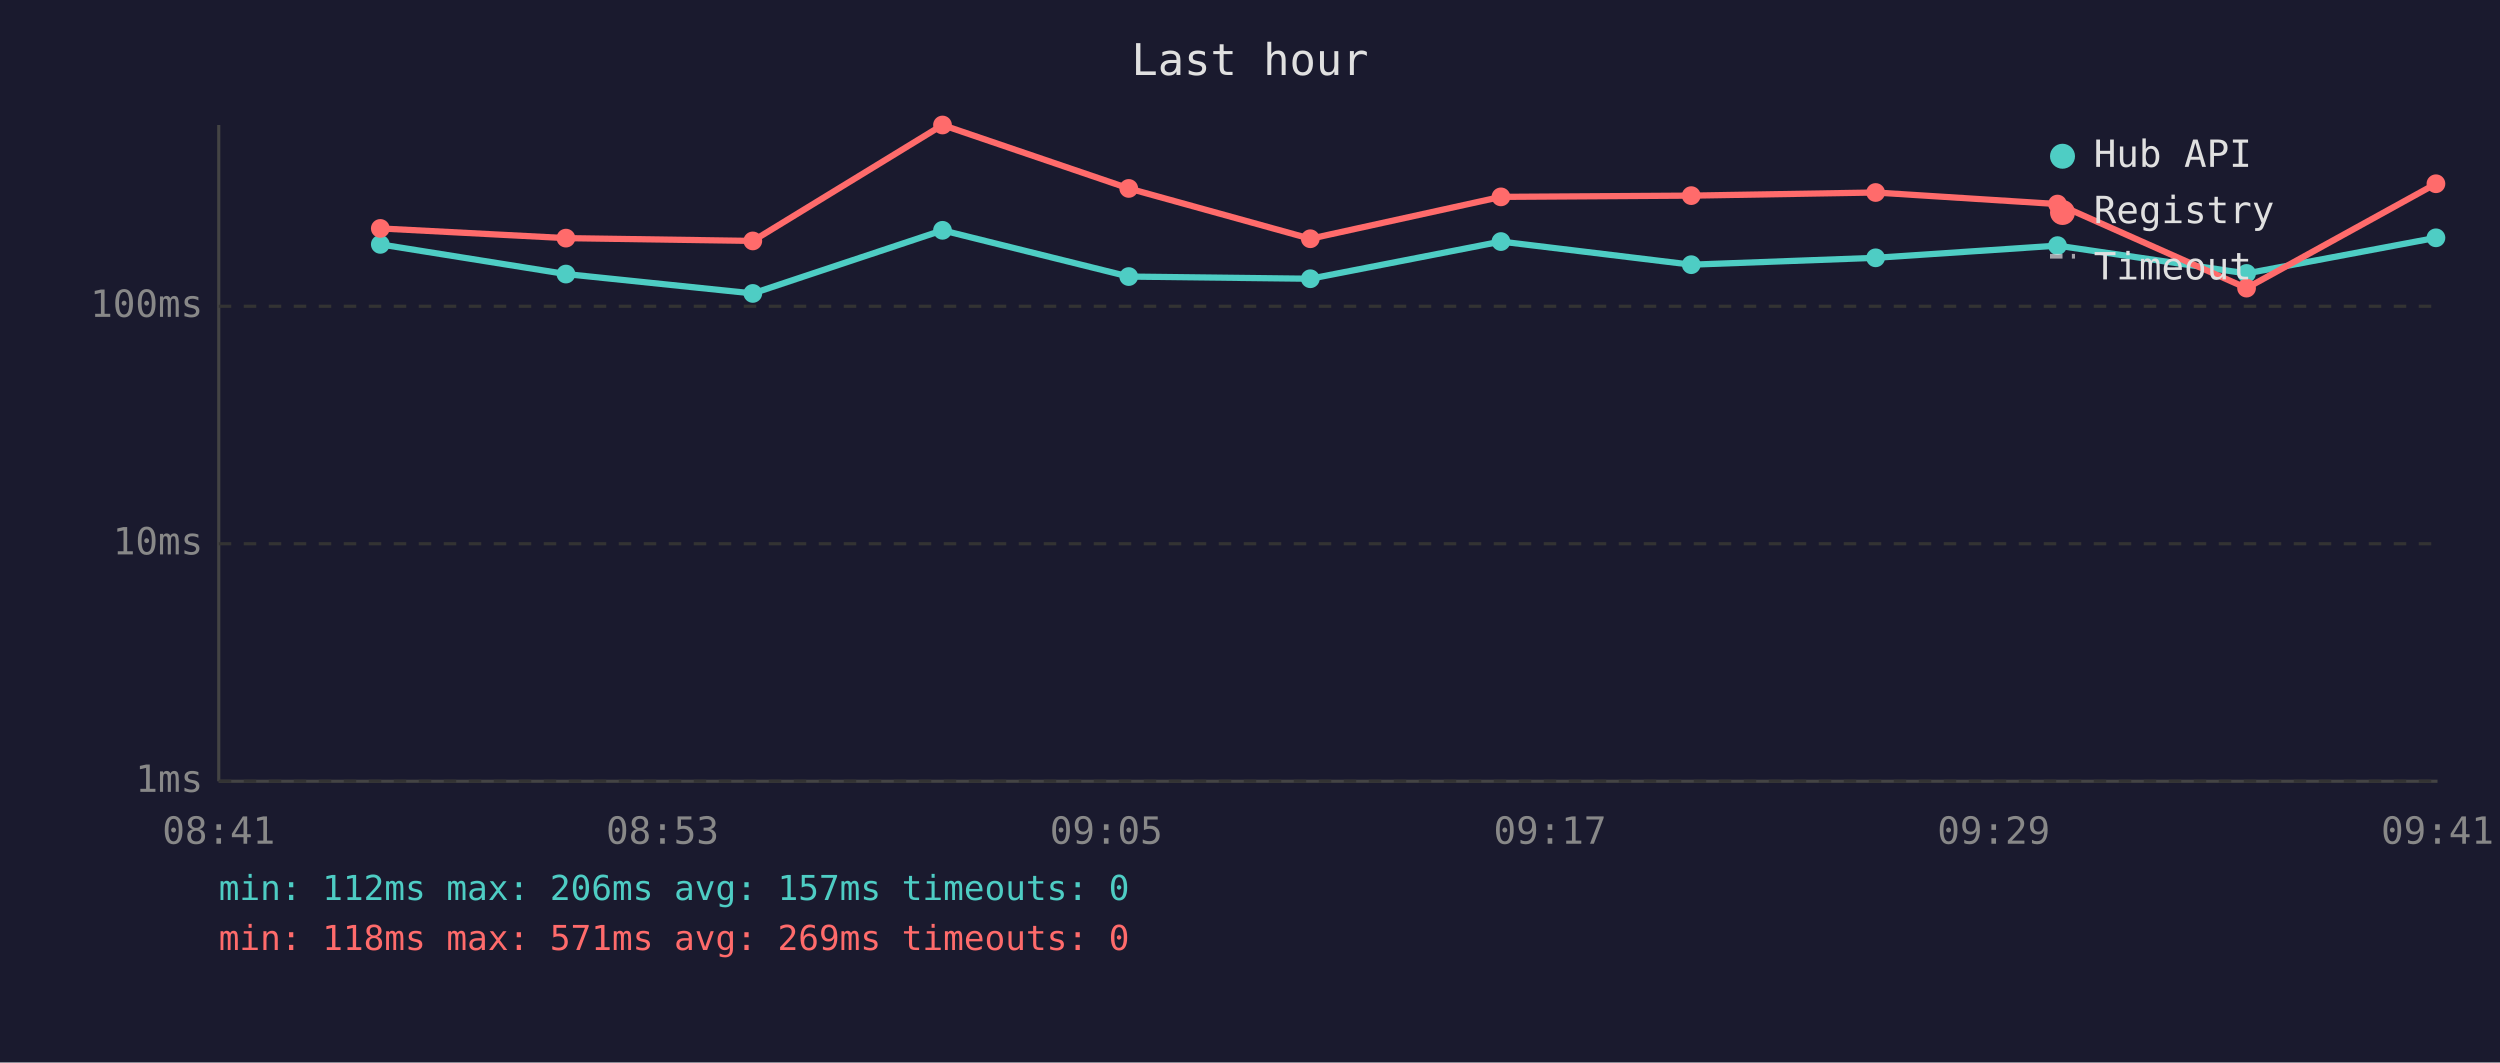
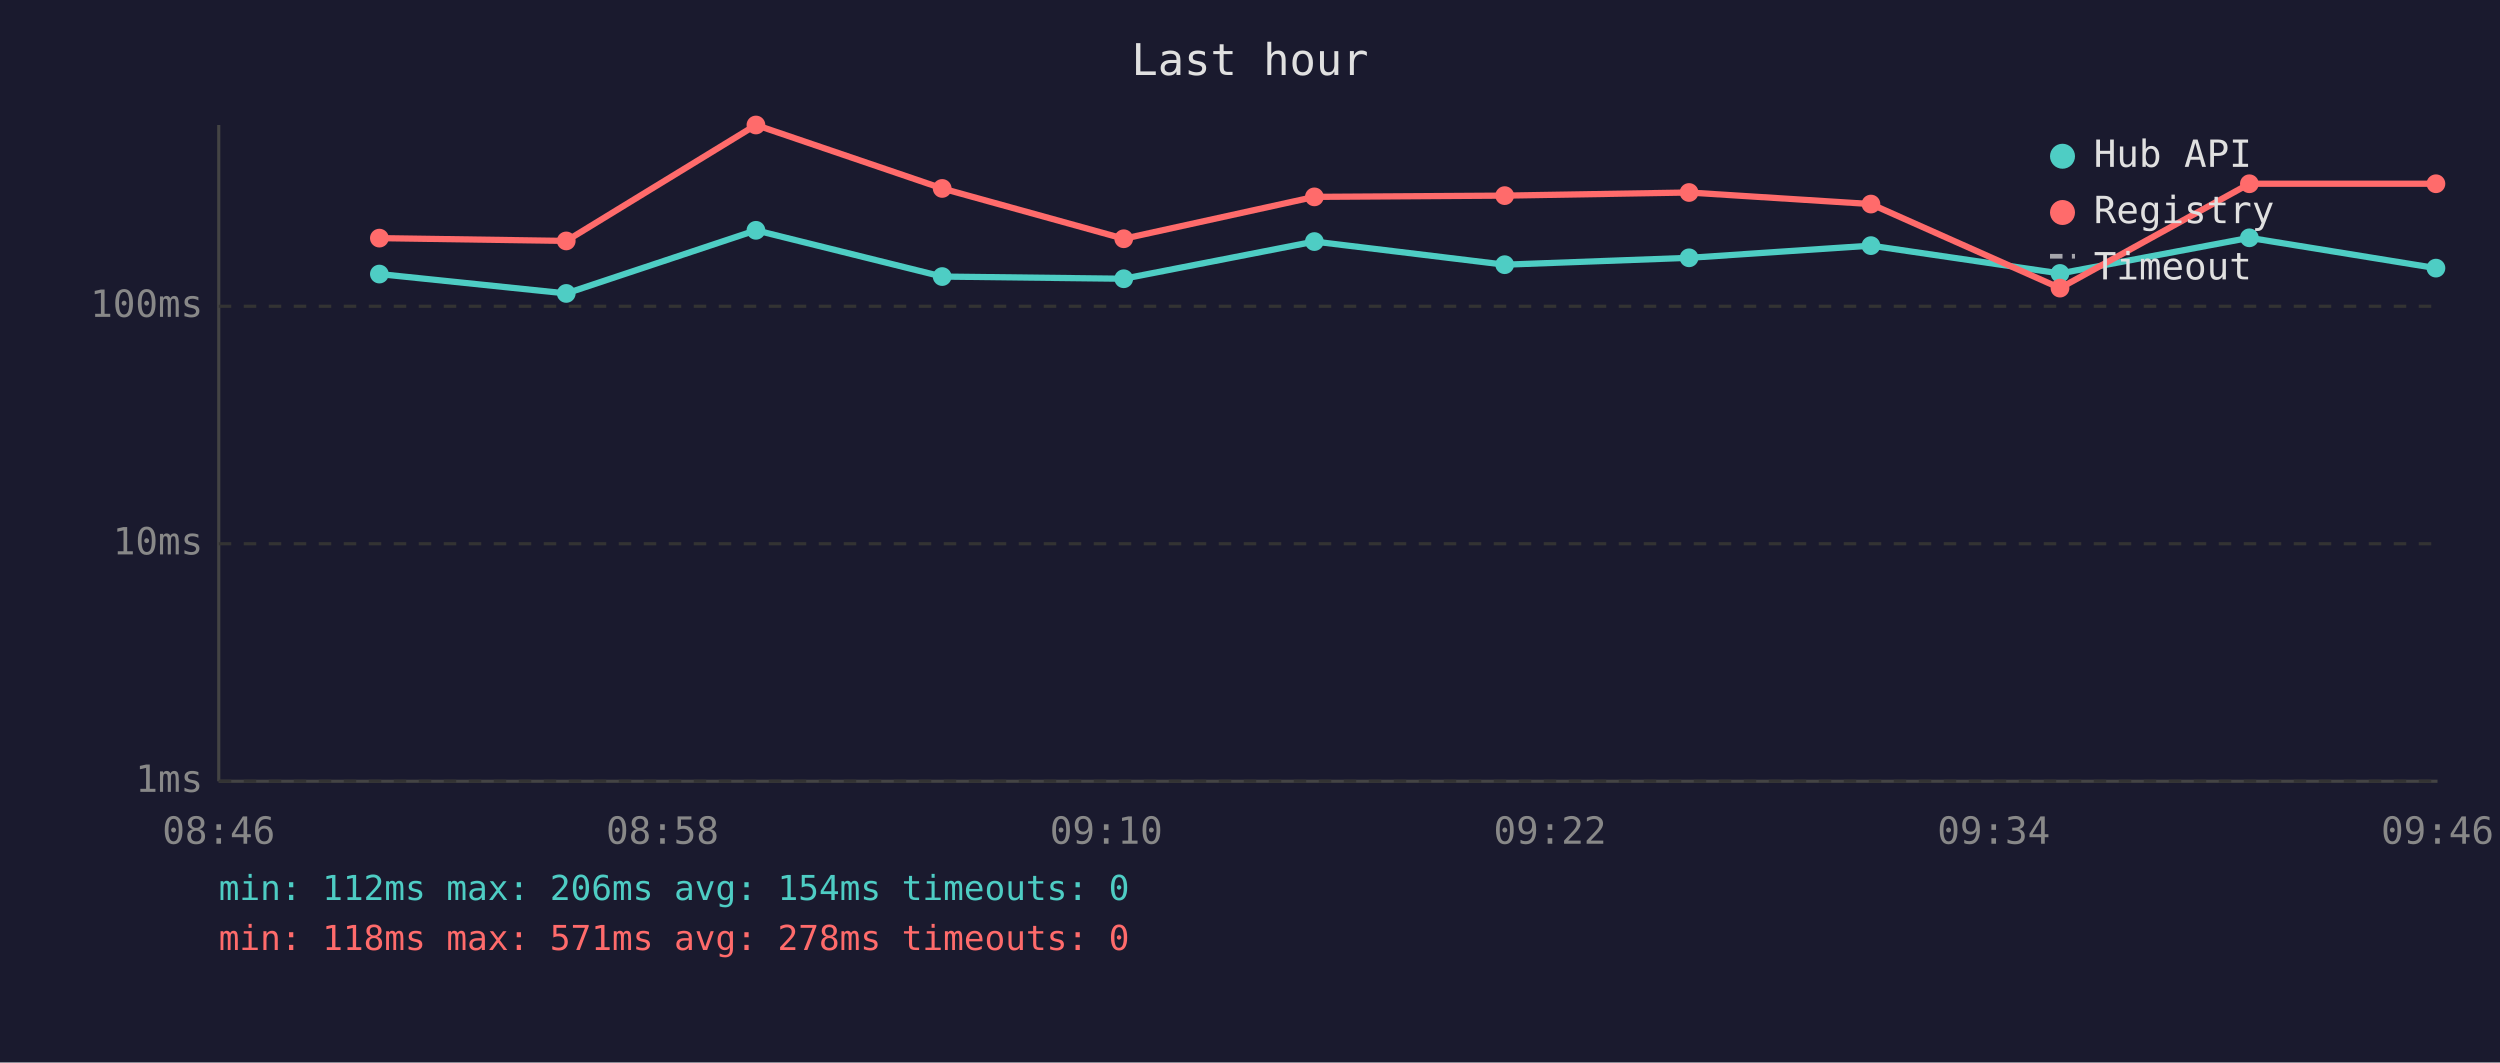
<svg xmlns="http://www.w3.org/2000/svg" viewBox="0 0 800 340" font-family="monospace" font-size="12">
  <rect width="800" height="340" fill="#1a1a2e" />
  <text x="400" y="24" fill="#e0e0e0" font-size="14" text-anchor="middle">Last hour</text>
  <line x1="70" y1="40" x2="70" y2="250" stroke="#444" stroke-width="1" />
  <line x1="70" y1="250" x2="780" y2="250" stroke="#444" stroke-width="1" />
  <line x1="70" y1="250" x2="780" y2="250" stroke="#333" stroke-width="1" stroke-dasharray="4" />
  <text x="65" y="250" fill="#888" text-anchor="end" dominant-baseline="middle">1ms</text>
  <line x1="70" y1="174" x2="780" y2="174" stroke="#333" stroke-width="1" stroke-dasharray="4" />
  <text x="65" y="174" fill="#888" text-anchor="end" dominant-baseline="middle">10ms</text>
  <line x1="70" y1="98" x2="780" y2="98" stroke="#333" stroke-width="1" stroke-dasharray="4" />
  <text x="65" y="98" fill="#888" text-anchor="end" dominant-baseline="middle">100ms</text>
-   <text x="70" y="270" fill="#888" text-anchor="middle">08:41</text>
-   <text x="212" y="270" fill="#888" text-anchor="middle">08:53</text>
-   <text x="354" y="270" fill="#888" text-anchor="middle">09:05</text>
-   <text x="496" y="270" fill="#888" text-anchor="middle">09:17</text>
-   <text x="638" y="270" fill="#888" text-anchor="middle">09:29</text>
-   <text x="780" y="270" fill="#888" text-anchor="middle">09:41</text>
-   <polyline points="121.7,78.2 181.1,87.7 240.9,93.9 301.6,73.7 361.2,88.5 419.3,89.2 480.3,77.3 541.2,84.7 600.2,82.5 658.4,78.6 718.9,87.5 779.5,76.1" fill="none" stroke="#4ecdc4" stroke-width="2" opacity="1" />
-   <circle cx="121.7" cy="78.2" r="3" fill="#4ecdc4" />
-   <circle cx="181.1" cy="87.7" r="3" fill="#4ecdc4" />
-   <circle cx="240.9" cy="93.9" r="3" fill="#4ecdc4" />
-   <circle cx="301.6" cy="73.7" r="3" fill="#4ecdc4" />
-   <circle cx="361.2" cy="88.5" r="3" fill="#4ecdc4" />
-   <circle cx="419.3" cy="89.2" r="3" fill="#4ecdc4" />
-   <circle cx="480.3" cy="77.3" r="3" fill="#4ecdc4" />
-   <circle cx="541.2" cy="84.7" r="3" fill="#4ecdc4" />
-   <circle cx="600.2" cy="82.5" r="3" fill="#4ecdc4" />
-   <circle cx="658.4" cy="78.6" r="3" fill="#4ecdc4" />
-   <circle cx="718.9" cy="87.5" r="3" fill="#4ecdc4" />
-   <circle cx="779.5" cy="76.1" r="3" fill="#4ecdc4" />
-   <polyline points="121.7,73.1 181.1,76.2 240.9,77.1 301.6,40.0 361.2,60.3 419.3,76.4 480.3,63.0 541.2,62.6 600.2,61.6 658.4,65.3 718.9,92.2 779.5,58.8" fill="none" stroke="#ff6b6b" stroke-width="2" opacity="1" />
-   <circle cx="121.7" cy="73.1" r="3" fill="#ff6b6b" />
-   <circle cx="181.1" cy="76.2" r="3" fill="#ff6b6b" />
-   <circle cx="240.9" cy="77.1" r="3" fill="#ff6b6b" />
-   <circle cx="301.6" cy="40.0" r="3" fill="#ff6b6b" />
-   <circle cx="361.2" cy="60.3" r="3" fill="#ff6b6b" />
-   <circle cx="419.3" cy="76.4" r="3" fill="#ff6b6b" />
-   <circle cx="480.3" cy="63.0" r="3" fill="#ff6b6b" />
-   <circle cx="541.2" cy="62.6" r="3" fill="#ff6b6b" />
-   <circle cx="600.2" cy="61.6" r="3" fill="#ff6b6b" />
-   <circle cx="658.4" cy="65.3" r="3" fill="#ff6b6b" />
-   <circle cx="718.9" cy="92.2" r="3" fill="#ff6b6b" />
+   <text x="70" y="270" fill="#888" text-anchor="middle">08:46</text>
+   <text x="212" y="270" fill="#888" text-anchor="middle">08:58</text>
+   <text x="354" y="270" fill="#888" text-anchor="middle">09:10</text>
+   <text x="496" y="270" fill="#888" text-anchor="middle">09:22</text>
+   <text x="638" y="270" fill="#888" text-anchor="middle">09:34</text>
+   <text x="780" y="270" fill="#888" text-anchor="middle">09:46</text>
+   <polyline points="121.4,87.7 181.2,93.9 241.9,73.7 301.5,88.5 359.6,89.2 420.6,77.3 481.5,84.7 540.5,82.5 598.7,78.6 659.2,87.5 719.8,76.1 779.5,85.8" fill="none" stroke="#4ecdc4" stroke-width="2" opacity="1" />
+   <circle cx="121.4" cy="87.7" r="3" fill="#4ecdc4" />
+   <circle cx="181.2" cy="93.9" r="3" fill="#4ecdc4" />
+   <circle cx="241.9" cy="73.7" r="3" fill="#4ecdc4" />
+   <circle cx="301.5" cy="88.5" r="3" fill="#4ecdc4" />
+   <circle cx="359.6" cy="89.2" r="3" fill="#4ecdc4" />
+   <circle cx="420.6" cy="77.3" r="3" fill="#4ecdc4" />
+   <circle cx="481.5" cy="84.7" r="3" fill="#4ecdc4" />
+   <circle cx="540.5" cy="82.5" r="3" fill="#4ecdc4" />
+   <circle cx="598.7" cy="78.6" r="3" fill="#4ecdc4" />
+   <circle cx="659.2" cy="87.5" r="3" fill="#4ecdc4" />
+   <circle cx="719.8" cy="76.1" r="3" fill="#4ecdc4" />
+   <circle cx="779.5" cy="85.8" r="3" fill="#4ecdc4" />
+   <polyline points="121.4,76.2 181.2,77.1 241.9,40.0 301.5,60.3 359.6,76.4 420.6,63.0 481.5,62.6 540.5,61.6 598.7,65.3 659.2,92.2 719.8,58.8 779.5,58.8" fill="none" stroke="#ff6b6b" stroke-width="2" opacity="1" />
+   <circle cx="121.4" cy="76.2" r="3" fill="#ff6b6b" />
+   <circle cx="181.2" cy="77.1" r="3" fill="#ff6b6b" />
+   <circle cx="241.9" cy="40.0" r="3" fill="#ff6b6b" />
+   <circle cx="301.5" cy="60.3" r="3" fill="#ff6b6b" />
+   <circle cx="359.6" cy="76.4" r="3" fill="#ff6b6b" />
+   <circle cx="420.6" cy="63.0" r="3" fill="#ff6b6b" />
+   <circle cx="481.5" cy="62.6" r="3" fill="#ff6b6b" />
+   <circle cx="540.5" cy="61.6" r="3" fill="#ff6b6b" />
+   <circle cx="598.7" cy="65.3" r="3" fill="#ff6b6b" />
+   <circle cx="659.2" cy="92.2" r="3" fill="#ff6b6b" />
+   <circle cx="719.8" cy="58.8" r="3" fill="#ff6b6b" />
  <circle cx="779.5" cy="58.8" r="3" fill="#ff6b6b" />
  <circle cx="660" cy="50" r="4" fill="#4ecdc4" />
  <text x="670" y="50" fill="#e0e0e0" dominant-baseline="middle">Hub API</text>
  <circle cx="660" cy="68" r="4" fill="#ff6b6b" />
  <text x="670" y="68" fill="#e0e0e0" dominant-baseline="middle">Registry</text>
  <line x1="656" y1="82" x2="664" y2="82" stroke="#e0e0e0" stroke-width="1.5" stroke-dasharray="4,3" opacity="0.7" />
  <text x="670" y="86" fill="#e0e0e0" dominant-baseline="middle">Timeout</text>
-   <text x="70" y="288" fill="#4ecdc4" font-size="11">min: 112ms  max: 206ms  avg: 157ms  timeouts: 0</text>
-   <text x="70" y="304" fill="#ff6b6b" font-size="11">min: 118ms  max: 571ms  avg: 269ms  timeouts: 0</text>
+   <text x="70" y="288" fill="#4ecdc4" font-size="11">min: 112ms  max: 206ms  avg: 154ms  timeouts: 0</text>
+   <text x="70" y="304" fill="#ff6b6b" font-size="11">min: 118ms  max: 571ms  avg: 278ms  timeouts: 0</text>
</svg>
